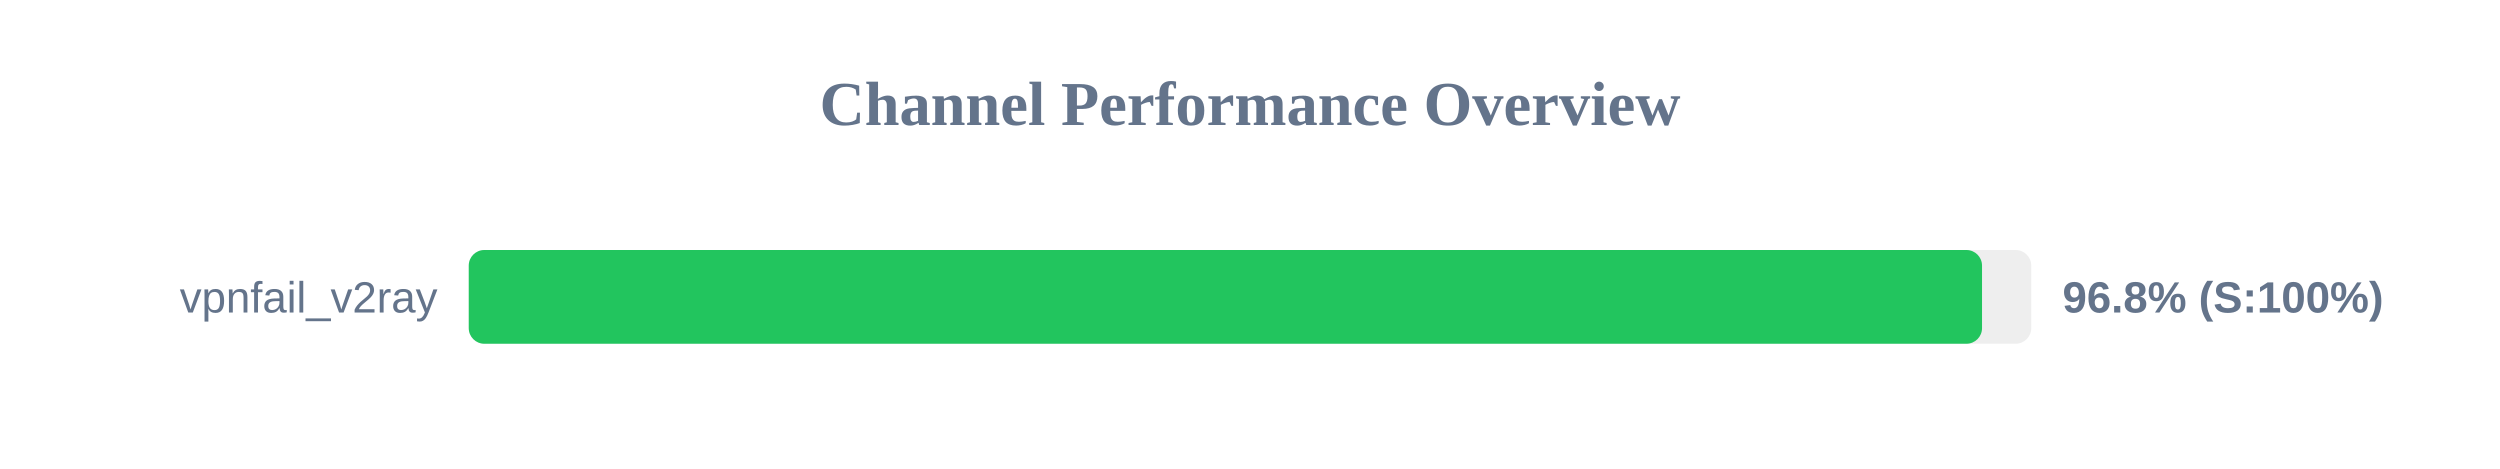
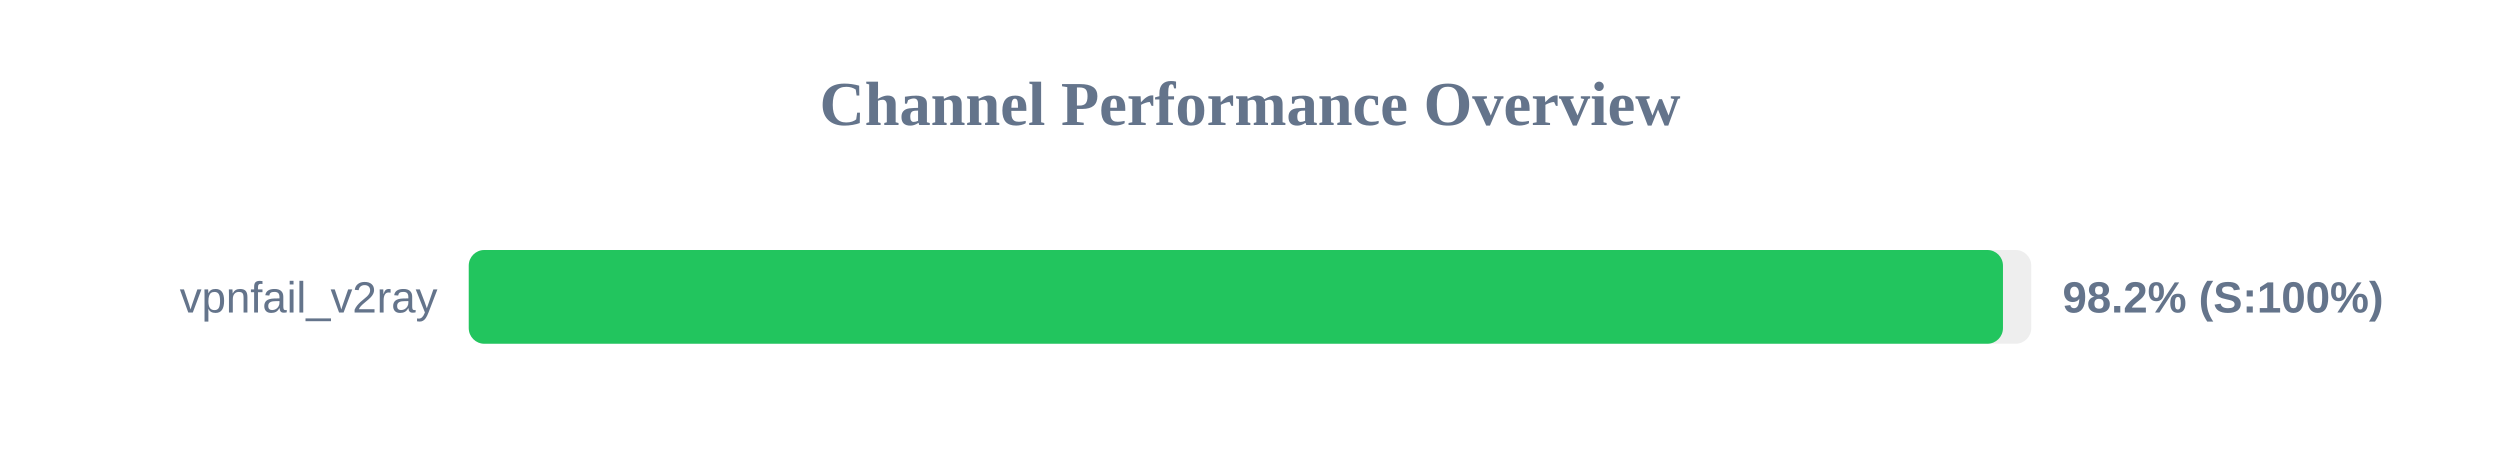
<svg xmlns="http://www.w3.org/2000/svg" width="800" height="150" version="1.1">
  <style>
        .row { font: 14px Arial; fill: #64748b; }
        .score { font: bold 14px Arial; fill: #64748b; }
    </style>
  <text x="400" y="40" text-anchor="middle" font-size="20px" font-weight="bold" fill="#64748b">Channel Performance Overview</text>
  <rect x="150" y="80" width="500" height="30" fill="#eee" rx="5" />
-   <rect x="150" y="80" width="484.25" height="30" fill="#22c55e" rx="5" />
+   <rect x="150" y="80" width="490.95" height="30" fill="#22c55e" rx="5" />
  <text x="140" y="100" text-anchor="end" class="row">vpnfail_v2ray</text>
-   <text x="660" y="100" text-anchor="start" class="score">96.8% (S:100%)</text>
+   <text x="660" y="100" text-anchor="start" class="score">98.2% (S:100%)</text>
</svg>
